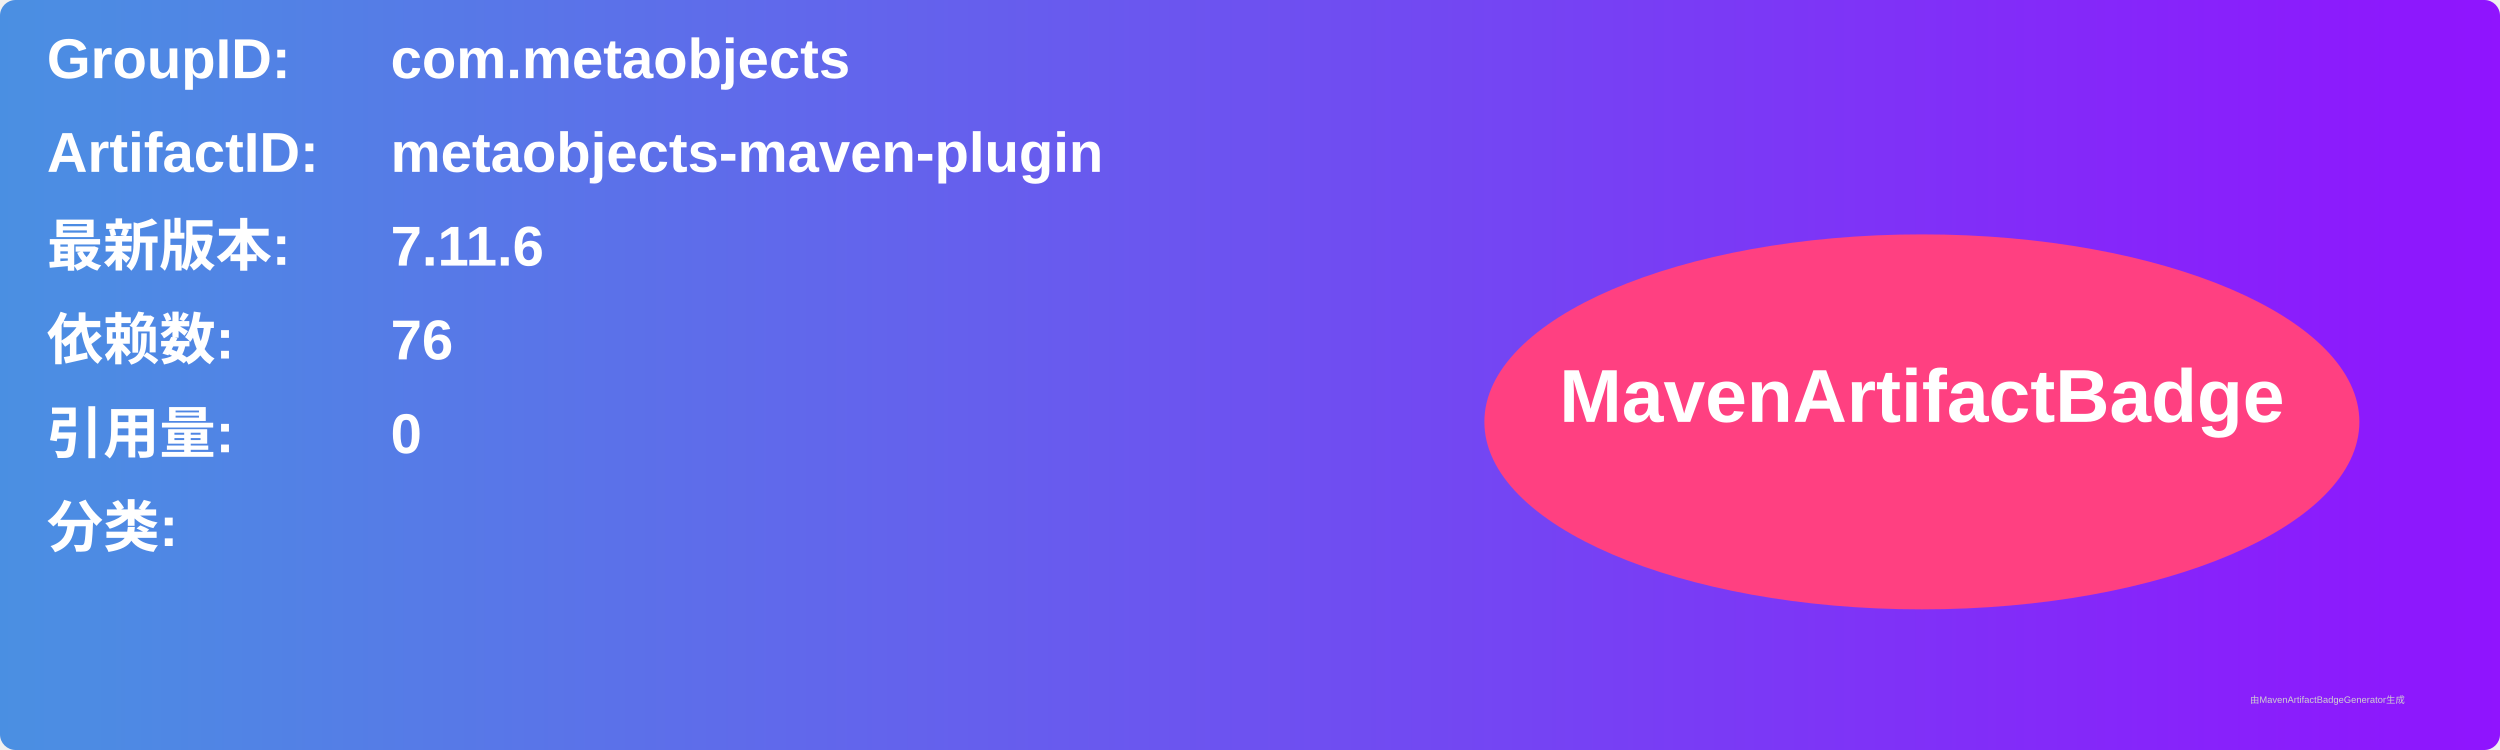
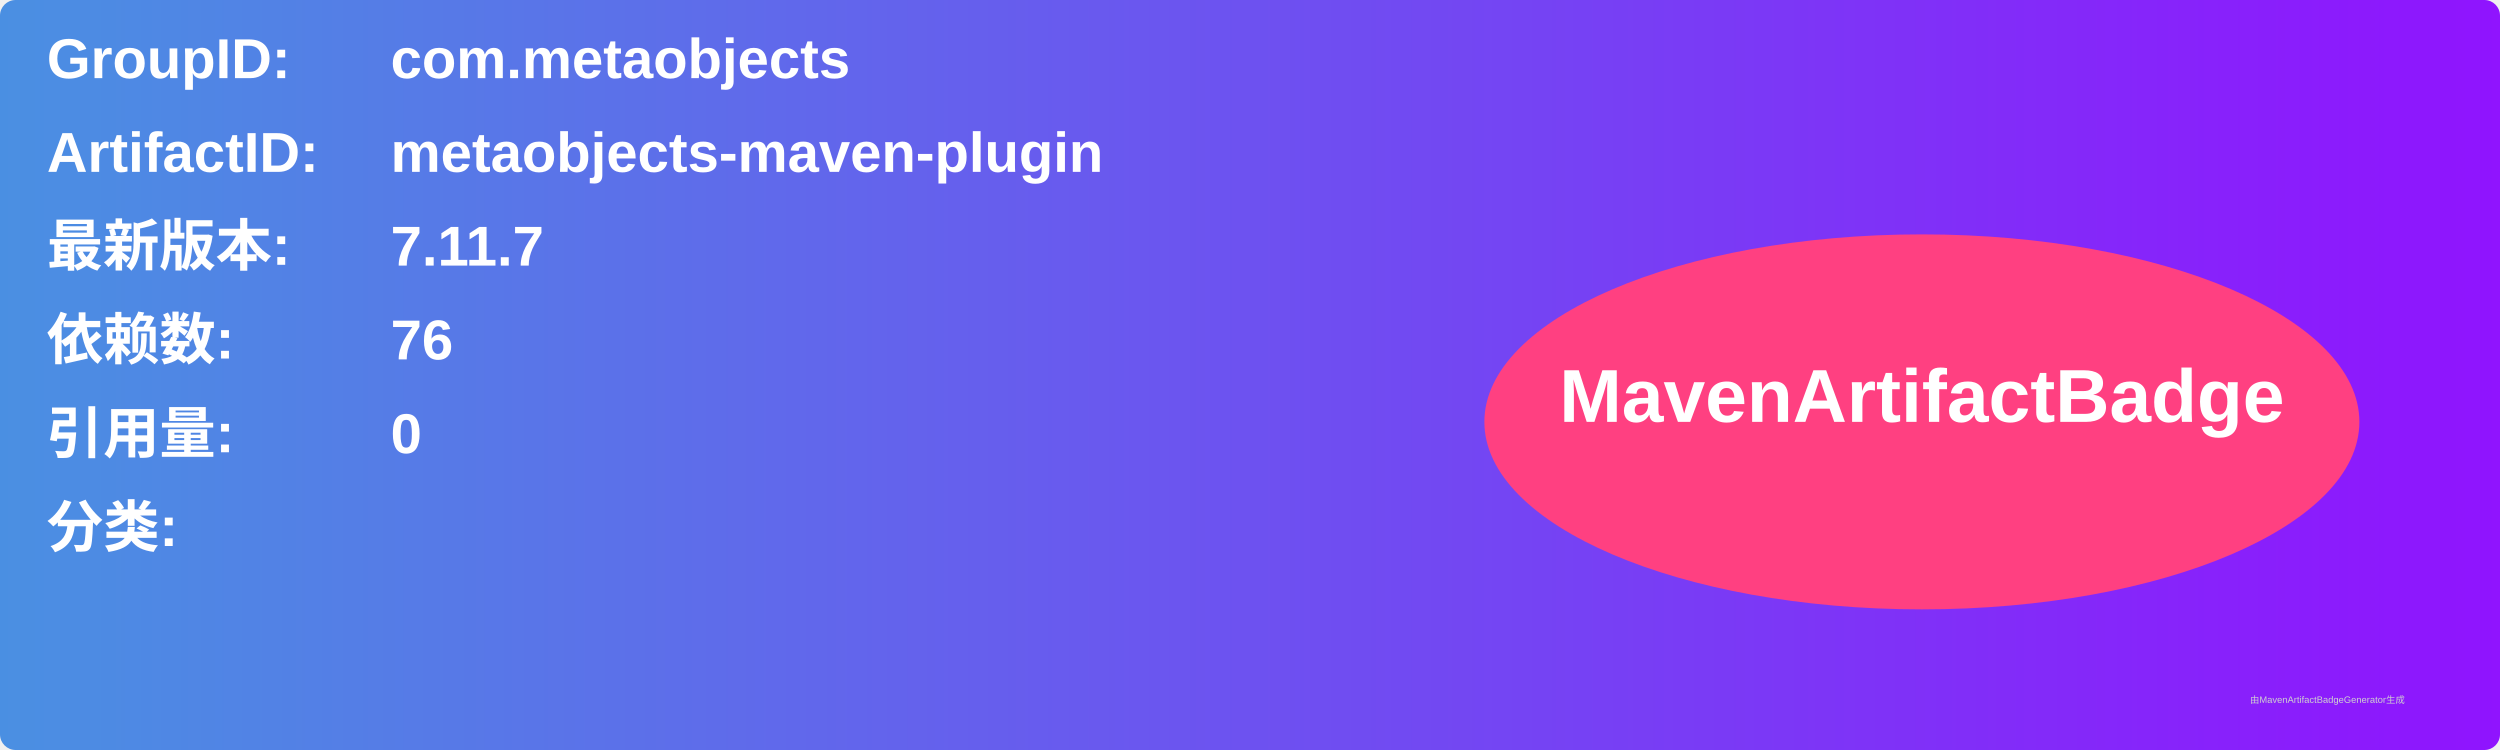
<svg xmlns="http://www.w3.org/2000/svg" width="800" height="240" viewBox="0 0 800 240">
  <linearGradient id="grad" x1="0%" y1="0%" x2="100%" y2="0%">
    <stop offset="0%" stop-color="#4a90e2" />
    <stop offset="100%" stop-color="#9013fe" />
  </linearGradient>
  <rect width="100%" height="100%" rx="5" ry="5" fill="url(#grad)" />
  <g transform="translate(15, 15)">
    <text x="0" y="10" font-family="Arial" font-size="18" fill="white" font-weight="bold" width="260">GroupID:</text>
    <text x="110" y="10" font-family="Arial" font-size="18" fill="white" font-weight="bold" width="460">com.metaobjects</text>
    <text x="0" y="40" font-family="Arial" font-size="18" fill="white" font-weight="bold" width="260">ArtifactID:</text>
    <text x="110" y="40" font-family="Arial" font-size="18" fill="white" font-weight="bold" width="460">metaobjects-maven-plugin</text>
    <text x="0" y="70" font-family="Arial" font-size="18" fill="white" font-weight="bold">最新版本:</text>
    <text x="110" y="70" font-family="Arial" font-size="18" fill="white" font-weight="bold">
-       <tspan font-weight="bold">7.11.6</tspan>
+       <tspan font-weight="bold">7.11.7</tspan>
    </text>
    <text x="0" y="100" font-family="Arial" font-size="18" fill="white" font-weight="bold">依赖数: </text>
    <text x="110" y="100" font-family="Arial" font-size="18" fill="white">
      <tspan font-weight="bold">76</tspan>
    </text>
    <text x="0" y="130" font-family="Arial" font-size="18" fill="white" font-weight="bold">引用量: </text>
    <text x="110" y="130" font-family="Arial" font-size="18" fill="white">
      <tspan font-weight="bold">0</tspan>
    </text>
    <text x="0" y="160" font-family="Arial" font-size="18" fill="white" font-weight="bold">分类:</text>
    <text x="10" y="190" font-family="Arial" font-size="10" fill="white">
      <tspan font-weight="bold" />
    </text>
    <ellipse cx="600" cy="120" rx="140" ry="60" fill="#ff4081" />
    <text x="600" y="120" text-anchor="middle" font-family="Arial" font-size="24" fill="white" font-weight="bold">MavenArtifactBadge</text>
  </g>
  <text x="720" y="225" font-family="Arial" font-size="3" fill="#d0d0d0">由MavenArtifactBadgeGenerator生成</text>
</svg>
